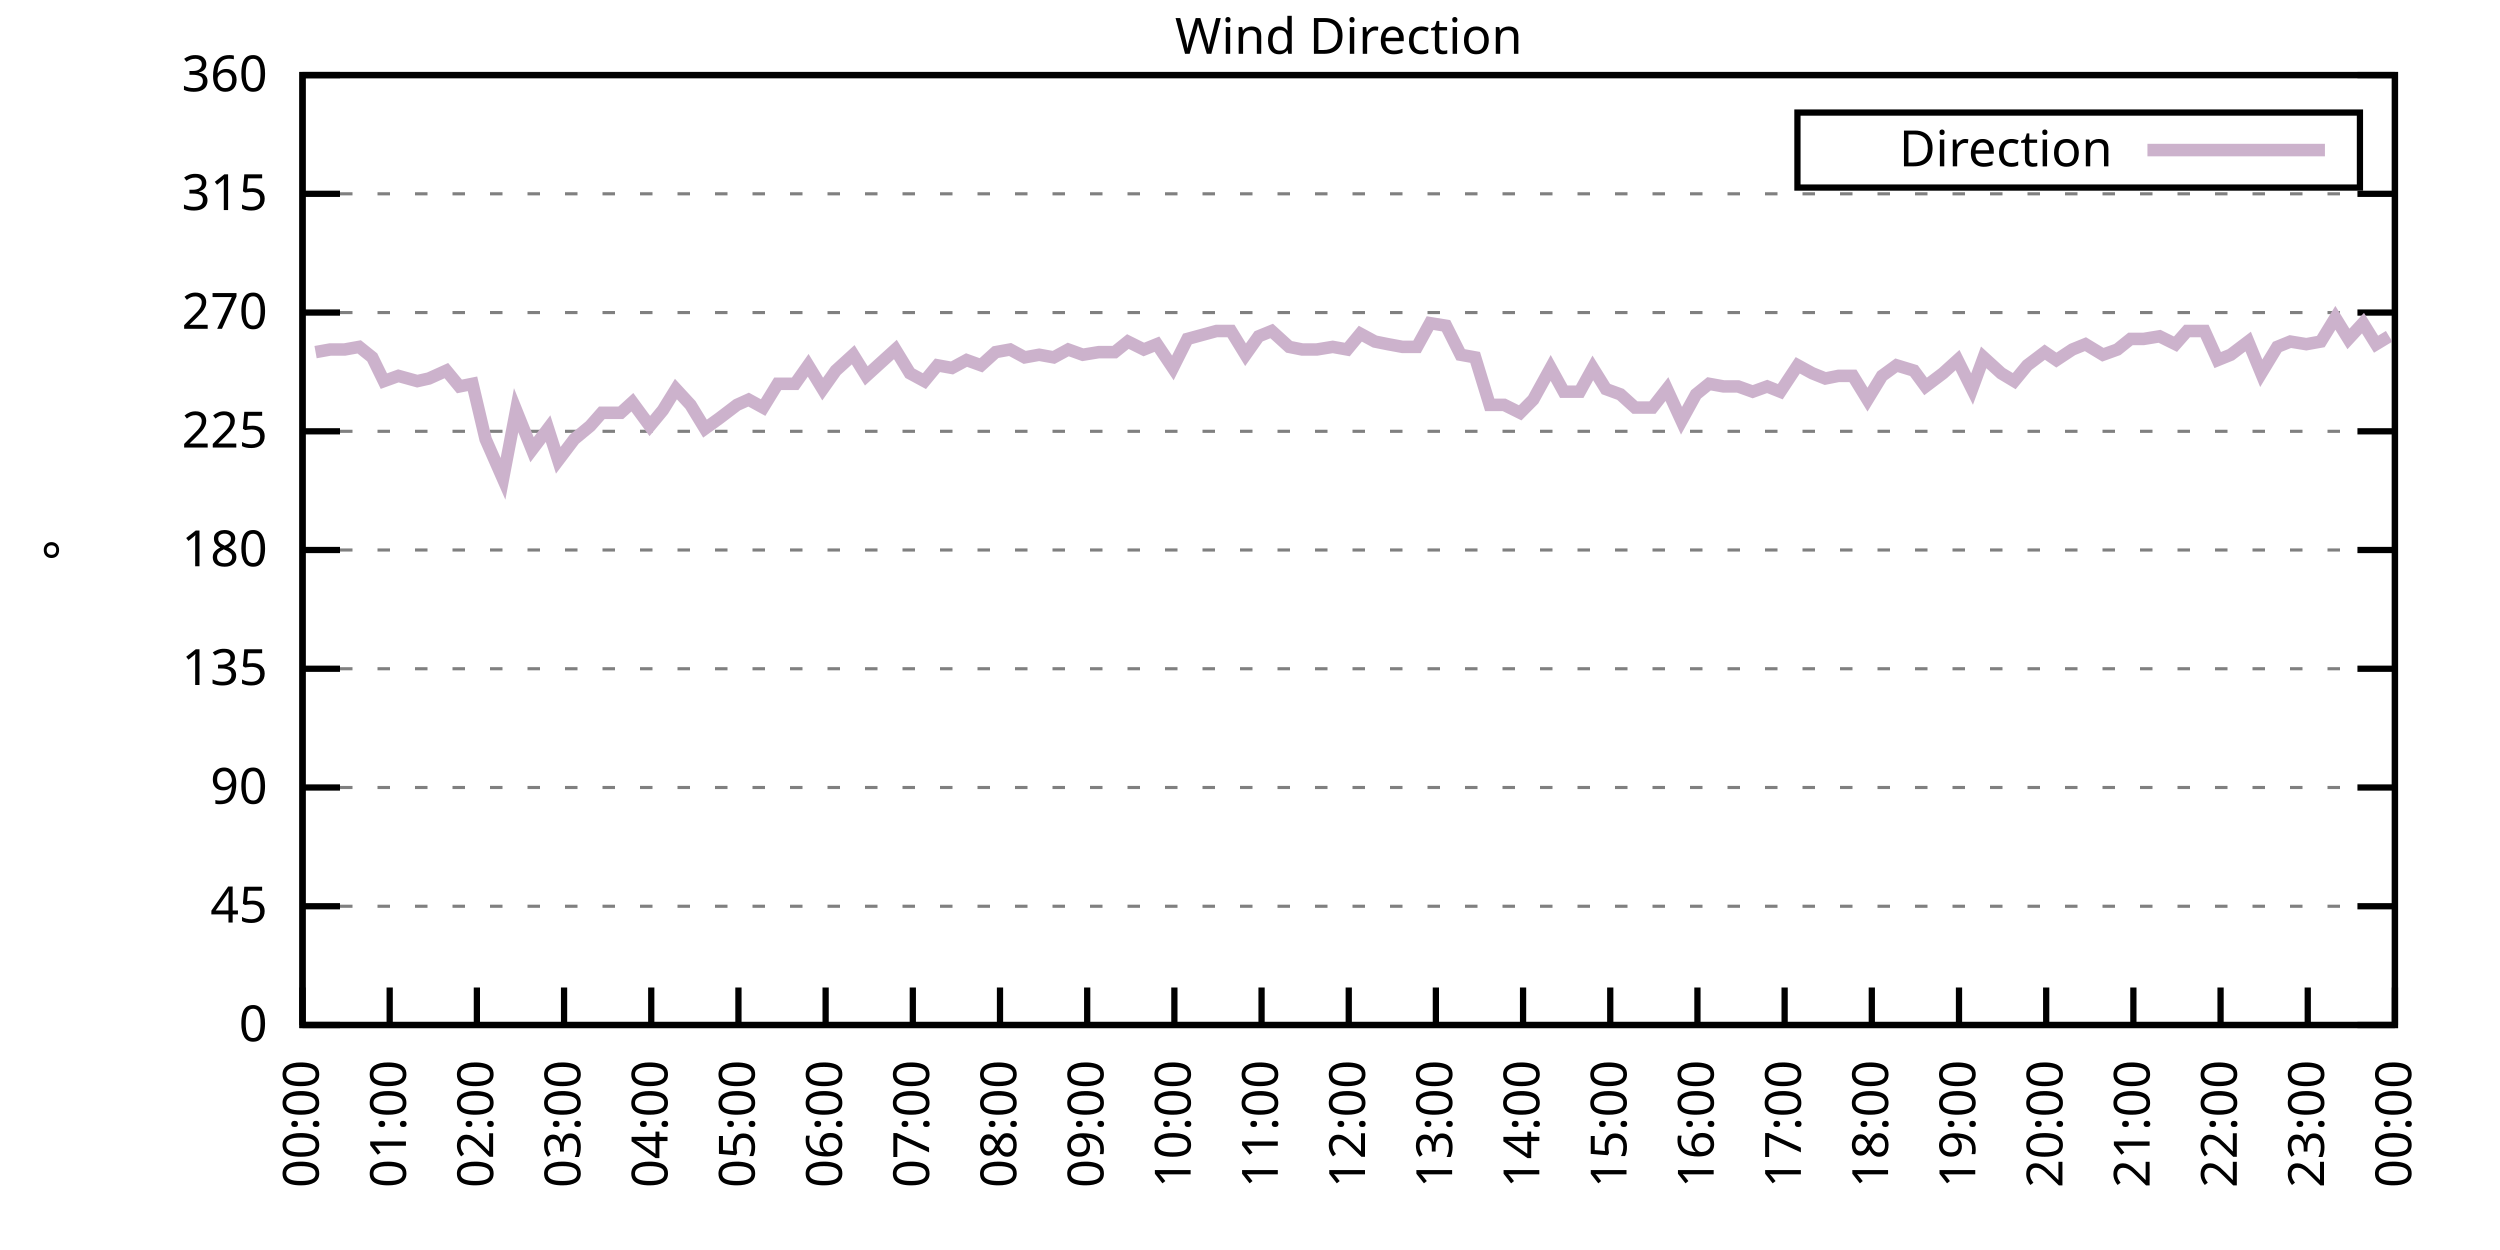
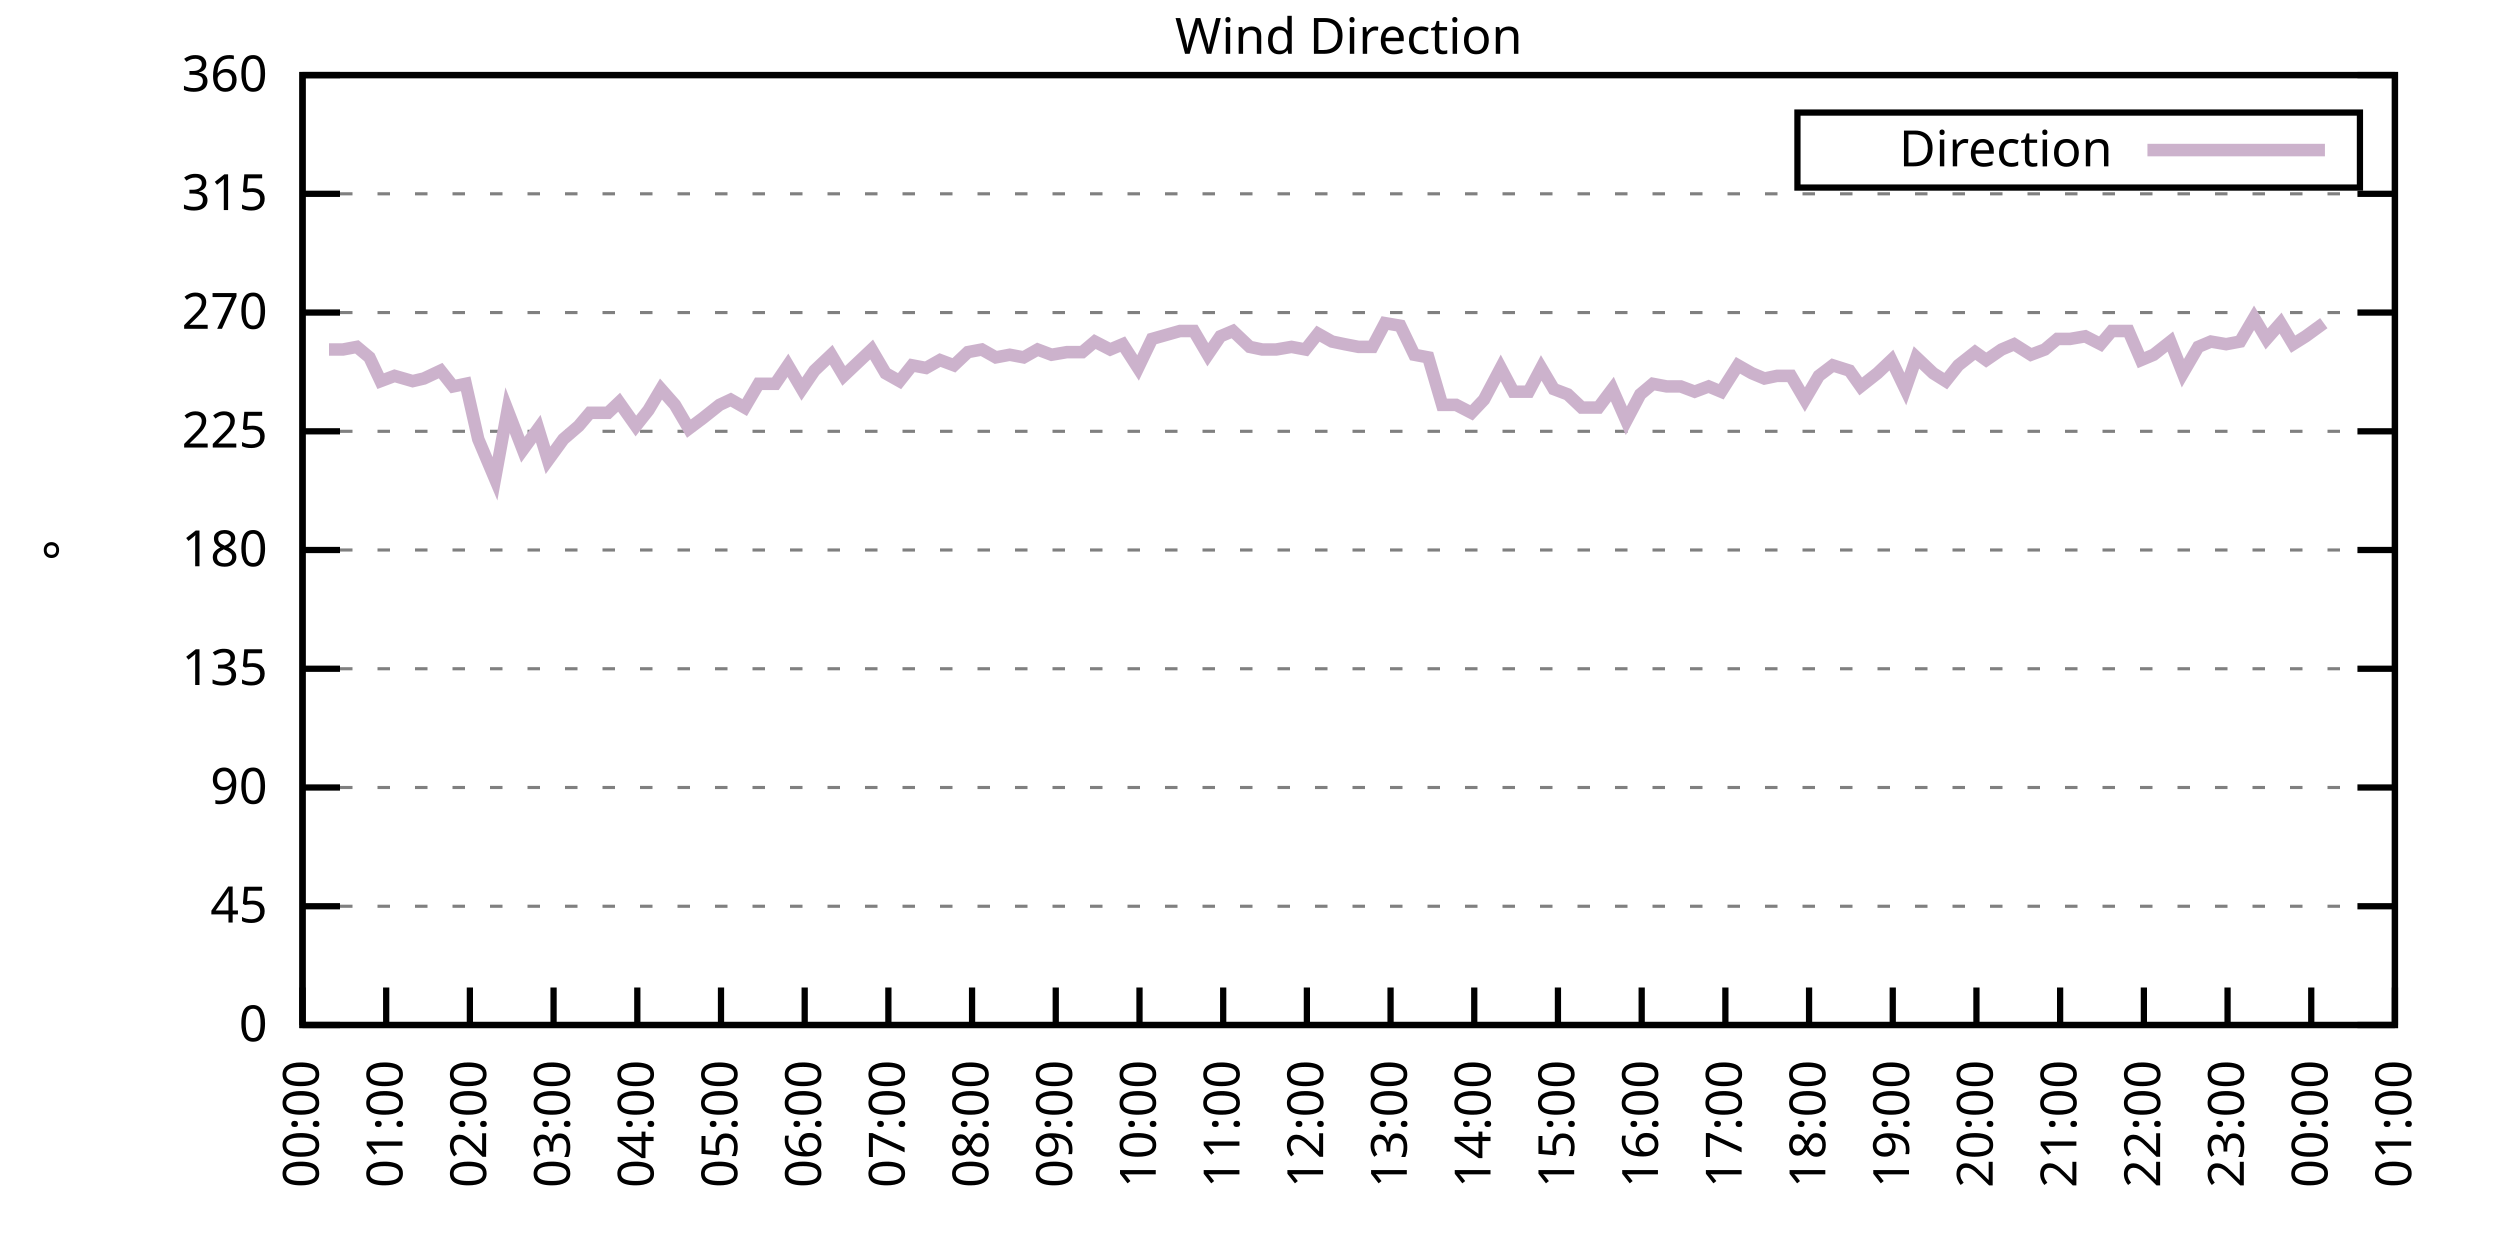
<svg xmlns="http://www.w3.org/2000/svg" xmlns:xlink="http://www.w3.org/1999/xlink" width="400" height="200" viewBox="0 0 400 200">
  <g id="gnuplot_canvas">
    <rect x="0" y="0" width="400" height="200" fill="none" />
    <defs>
      <circle id="gpDot" r="0.5" stroke-width="0.5" stroke="currentColor" />
      <path id="gpPt0" stroke-width="0.333" stroke="currentColor" d="M-1,0 h2 M0,-1 v2" />
      <path id="gpPt1" stroke-width="0.333" stroke="currentColor" d="M-1,-1 L1,1 M1,-1 L-1,1" />
      <path id="gpPt2" stroke-width="0.333" stroke="currentColor" d="M-1,0 L1,0 M0,-1 L0,1 M-1,-1 L1,1 M-1,1 L1,-1" />
      <rect id="gpPt3" stroke-width="0.333" stroke="currentColor" x="-1" y="-1" width="2" height="2" />
      <rect id="gpPt4" stroke-width="0.333" stroke="currentColor" fill="currentColor" x="-1" y="-1" width="2" height="2" />
      <circle id="gpPt5" stroke-width="0.333" stroke="currentColor" cx="0" cy="0" r="1" />
      <use xlink:href="#gpPt5" id="gpPt6" fill="currentColor" stroke="none" />
      <path id="gpPt7" stroke-width="0.333" stroke="currentColor" d="M0,-1.33 L-1.33,0.67 L1.33,0.67 z" />
      <use xlink:href="#gpPt7" id="gpPt8" fill="currentColor" stroke="none" />
      <use xlink:href="#gpPt7" id="gpPt9" stroke="currentColor" transform="rotate(180)" />
      <use xlink:href="#gpPt9" id="gpPt10" fill="currentColor" stroke="none" />
      <use xlink:href="#gpPt3" id="gpPt11" stroke="currentColor" transform="rotate(45)" />
      <use xlink:href="#gpPt11" id="gpPt12" fill="currentColor" stroke="none" />
      <path id="gpPt13" stroke-width="0.333" stroke="currentColor" d="M0,1.330 L1.265,0.411 L0.782,-1.067 L-0.782,-1.076 L-1.265,0.411 z" />
      <use xlink:href="#gpPt13" id="gpPt14" fill="currentColor" stroke="none" />
      <filter id="textbox" filterUnits="objectBoundingBox" x="0" y="0" height="1" width="1">
        <feFlood flood-color="white" flood-opacity="1" result="bgnd" />
        <feComposite in="SourceGraphic" in2="bgnd" operator="atop" />
      </filter>
      <filter id="greybox" filterUnits="objectBoundingBox" x="0" y="0" height="1" width="1">
        <feFlood flood-color="lightgrey" flood-opacity="1" result="grey" />
        <feComposite in="SourceGraphic" in2="grey" operator="atop" />
      </filter>
    </defs>
    <g fill="none" color="white" stroke="currentColor" stroke-width="1.00" stroke-linecap="butt" stroke-linejoin="miter">
</g>
    <g fill="none" color="black" stroke="currentColor" stroke-width="1.00" stroke-linecap="butt" stroke-linejoin="miter">
      <g stroke="none" shape-rendering="crispEdges">
        <polygon fill="rgb(255, 255, 255)" points="48.40,164.00 383.18,164.00 383.18,12.02 48.40,12.02 " />
      </g>
    </g>
    <g fill="none" color="black" stroke="currentColor" stroke-width="1.00" stroke-linecap="butt" stroke-linejoin="miter">
</g>
    <g fill="none" color="black" stroke="black" stroke-width="0.50" stroke-linecap="butt" stroke-linejoin="miter">
</g>
    <g fill="none" color="gray" stroke="currentColor" stroke-width="0.50" stroke-linecap="butt" stroke-linejoin="miter">
      <path stroke="gray" stroke-dasharray="2,4" class="gridline" d="M48.40,164.00 L383.19,164.00  " />
    </g>
    <g fill="none" color="gray" stroke="gray" stroke-width="1.00" stroke-linecap="butt" stroke-linejoin="miter">
</g>
    <g fill="none" color="black" stroke="currentColor" stroke-width="1.00" stroke-linecap="butt" stroke-linejoin="miter">
      <path stroke="black" d="M48.40,164.00 L54.40,164.00 M383.19,164.00 L377.19,164.00  " />
      <g transform="translate(42.80,166.60)" stroke="none" fill="black" font-family="Sans" font-size="8.00" text-anchor="end">
        <text>
          <tspan font-family="Sans"> 0</tspan>
        </text>
      </g>
    </g>
    <g fill="none" color="black" stroke="currentColor" stroke-width="1.00" stroke-linecap="butt" stroke-linejoin="miter">
</g>
    <g fill="none" color="black" stroke="black" stroke-width="0.50" stroke-linecap="butt" stroke-linejoin="miter">
</g>
    <g fill="none" color="gray" stroke="currentColor" stroke-width="0.50" stroke-linecap="butt" stroke-linejoin="miter">
      <path stroke="gray" stroke-dasharray="2,4" class="gridline" d="M48.40,145.00 L383.19,145.00  " />
    </g>
    <g fill="none" color="gray" stroke="gray" stroke-width="1.00" stroke-linecap="butt" stroke-linejoin="miter">
</g>
    <g fill="none" color="black" stroke="currentColor" stroke-width="1.00" stroke-linecap="butt" stroke-linejoin="miter">
      <path stroke="black" d="M48.40,145.00 L54.40,145.00 M383.19,145.00 L377.19,145.00  " />
      <g transform="translate(42.80,147.60)" stroke="none" fill="black" font-family="Sans" font-size="8.00" text-anchor="end">
        <text>
          <tspan font-family="Sans"> 45</tspan>
        </text>
      </g>
    </g>
    <g fill="none" color="black" stroke="currentColor" stroke-width="1.00" stroke-linecap="butt" stroke-linejoin="miter">
</g>
    <g fill="none" color="black" stroke="black" stroke-width="0.50" stroke-linecap="butt" stroke-linejoin="miter">
</g>
    <g fill="none" color="gray" stroke="currentColor" stroke-width="0.50" stroke-linecap="butt" stroke-linejoin="miter">
      <path stroke="gray" stroke-dasharray="2,4" class="gridline" d="M48.40,126.00 L383.19,126.00  " />
    </g>
    <g fill="none" color="gray" stroke="gray" stroke-width="1.00" stroke-linecap="butt" stroke-linejoin="miter">
</g>
    <g fill="none" color="black" stroke="currentColor" stroke-width="1.00" stroke-linecap="butt" stroke-linejoin="miter">
      <path stroke="black" d="M48.40,126.00 L54.40,126.00 M383.19,126.00 L377.19,126.00  " />
      <g transform="translate(42.80,128.60)" stroke="none" fill="black" font-family="Sans" font-size="8.00" text-anchor="end">
        <text>
          <tspan font-family="Sans"> 90</tspan>
        </text>
      </g>
    </g>
    <g fill="none" color="black" stroke="currentColor" stroke-width="1.00" stroke-linecap="butt" stroke-linejoin="miter">
</g>
    <g fill="none" color="black" stroke="black" stroke-width="0.50" stroke-linecap="butt" stroke-linejoin="miter">
</g>
    <g fill="none" color="gray" stroke="currentColor" stroke-width="0.50" stroke-linecap="butt" stroke-linejoin="miter">
      <path stroke="gray" stroke-dasharray="2,4" class="gridline" d="M48.40,107.00 L383.19,107.00  " />
    </g>
    <g fill="none" color="gray" stroke="gray" stroke-width="1.00" stroke-linecap="butt" stroke-linejoin="miter">
</g>
    <g fill="none" color="black" stroke="currentColor" stroke-width="1.00" stroke-linecap="butt" stroke-linejoin="miter">
      <path stroke="black" d="M48.40,107.00 L54.40,107.00 M383.19,107.00 L377.19,107.00  " />
      <g transform="translate(42.80,109.60)" stroke="none" fill="black" font-family="Sans" font-size="8.00" text-anchor="end">
        <text>
          <tspan font-family="Sans"> 135</tspan>
        </text>
      </g>
    </g>
    <g fill="none" color="black" stroke="currentColor" stroke-width="1.00" stroke-linecap="butt" stroke-linejoin="miter">
</g>
    <g fill="none" color="black" stroke="black" stroke-width="0.50" stroke-linecap="butt" stroke-linejoin="miter">
</g>
    <g fill="none" color="gray" stroke="currentColor" stroke-width="0.50" stroke-linecap="butt" stroke-linejoin="miter">
      <path stroke="gray" stroke-dasharray="2,4" class="gridline" d="M48.40,88.00 L383.19,88.00  " />
    </g>
    <g fill="none" color="gray" stroke="gray" stroke-width="1.00" stroke-linecap="butt" stroke-linejoin="miter">
</g>
    <g fill="none" color="black" stroke="currentColor" stroke-width="1.00" stroke-linecap="butt" stroke-linejoin="miter">
      <path stroke="black" d="M48.40,88.00 L54.40,88.00 M383.19,88.00 L377.19,88.00  " />
      <g transform="translate(42.80,90.60)" stroke="none" fill="black" font-family="Sans" font-size="8.00" text-anchor="end">
        <text>
          <tspan font-family="Sans"> 180</tspan>
        </text>
      </g>
    </g>
    <g fill="none" color="black" stroke="currentColor" stroke-width="1.00" stroke-linecap="butt" stroke-linejoin="miter">
</g>
    <g fill="none" color="black" stroke="black" stroke-width="0.50" stroke-linecap="butt" stroke-linejoin="miter">
</g>
    <g fill="none" color="gray" stroke="currentColor" stroke-width="0.50" stroke-linecap="butt" stroke-linejoin="miter">
      <path stroke="gray" stroke-dasharray="2,4" class="gridline" d="M48.40,69.01 L383.19,69.01  " />
    </g>
    <g fill="none" color="gray" stroke="gray" stroke-width="1.00" stroke-linecap="butt" stroke-linejoin="miter">
</g>
    <g fill="none" color="black" stroke="currentColor" stroke-width="1.00" stroke-linecap="butt" stroke-linejoin="miter">
      <path stroke="black" d="M48.40,69.01 L54.40,69.01 M383.19,69.01 L377.19,69.01  " />
      <g transform="translate(42.80,71.61)" stroke="none" fill="black" font-family="Sans" font-size="8.00" text-anchor="end">
        <text>
          <tspan font-family="Sans"> 225</tspan>
        </text>
      </g>
    </g>
    <g fill="none" color="black" stroke="currentColor" stroke-width="1.00" stroke-linecap="butt" stroke-linejoin="miter">
</g>
    <g fill="none" color="black" stroke="black" stroke-width="0.50" stroke-linecap="butt" stroke-linejoin="miter">
</g>
    <g fill="none" color="gray" stroke="currentColor" stroke-width="0.50" stroke-linecap="butt" stroke-linejoin="miter">
      <path stroke="gray" stroke-dasharray="2,4" class="gridline" d="M48.40,50.01 L383.19,50.01  " />
    </g>
    <g fill="none" color="gray" stroke="gray" stroke-width="1.00" stroke-linecap="butt" stroke-linejoin="miter">
</g>
    <g fill="none" color="black" stroke="currentColor" stroke-width="1.00" stroke-linecap="butt" stroke-linejoin="miter">
      <path stroke="black" d="M48.40,50.01 L54.40,50.01 M383.19,50.01 L377.19,50.01  " />
      <g transform="translate(42.80,52.61)" stroke="none" fill="black" font-family="Sans" font-size="8.00" text-anchor="end">
        <text>
          <tspan font-family="Sans"> 270</tspan>
        </text>
      </g>
    </g>
    <g fill="none" color="black" stroke="currentColor" stroke-width="1.00" stroke-linecap="butt" stroke-linejoin="miter">
</g>
    <g fill="none" color="black" stroke="black" stroke-width="0.50" stroke-linecap="butt" stroke-linejoin="miter">
</g>
    <g fill="none" color="gray" stroke="currentColor" stroke-width="0.50" stroke-linecap="butt" stroke-linejoin="miter">
      <path stroke="gray" stroke-dasharray="2,4" class="gridline" d="M48.40,31.01 L383.19,31.01  " />
    </g>
    <g fill="none" color="gray" stroke="gray" stroke-width="1.00" stroke-linecap="butt" stroke-linejoin="miter">
</g>
    <g fill="none" color="black" stroke="currentColor" stroke-width="1.00" stroke-linecap="butt" stroke-linejoin="miter">
      <path stroke="black" d="M48.40,31.01 L54.40,31.01 M383.19,31.01 L377.19,31.01  " />
      <g transform="translate(42.80,33.61)" stroke="none" fill="black" font-family="Sans" font-size="8.00" text-anchor="end">
        <text>
          <tspan font-family="Sans"> 315</tspan>
        </text>
      </g>
    </g>
    <g fill="none" color="black" stroke="currentColor" stroke-width="1.00" stroke-linecap="butt" stroke-linejoin="miter">
</g>
    <g fill="none" color="black" stroke="black" stroke-width="0.50" stroke-linecap="butt" stroke-linejoin="miter">
</g>
    <g fill="none" color="gray" stroke="currentColor" stroke-width="0.50" stroke-linecap="butt" stroke-linejoin="miter">
      <path stroke="gray" stroke-dasharray="2,4" class="gridline" d="M48.40,12.01 L383.19,12.01  " />
    </g>
    <g fill="none" color="gray" stroke="gray" stroke-width="1.00" stroke-linecap="butt" stroke-linejoin="miter">
</g>
    <g fill="none" color="black" stroke="currentColor" stroke-width="1.00" stroke-linecap="butt" stroke-linejoin="miter">
      <path stroke="black" d="M48.40,12.01 L54.40,12.01 M383.19,12.01 L377.19,12.01  " />
      <g transform="translate(42.80,14.61)" stroke="none" fill="black" font-family="Sans" font-size="8.00" text-anchor="end">
        <text>
          <tspan font-family="Sans"> 360</tspan>
        </text>
      </g>
    </g>
    <g fill="none" color="black" stroke="currentColor" stroke-width="1.00" stroke-linecap="butt" stroke-linejoin="miter">
      <path stroke="black" d="M48.40,164.00 L48.40,158.00  " />
      <g transform="translate(51.00,169.60) rotate(270.00)" stroke="none" fill="black" font-family="Sans" font-size="8.00" text-anchor="end">
        <text>
          <tspan font-family="Sans">00:00</tspan>
        </text>
      </g>
    </g>
    <g fill="none" color="black" stroke="currentColor" stroke-width="1.00" stroke-linecap="butt" stroke-linejoin="miter">
-       <path stroke="black" d="M62.35,164.00 L62.35,158.00  " />
-       <g transform="translate(64.95,169.60) rotate(270.00)" stroke="none" fill="black" font-family="Sans" font-size="8.00" text-anchor="end">
+       <path stroke="black" d="M61.79,164.00 L61.79,158.00  " />
+       <g transform="translate(64.39,169.60) rotate(270.00)" stroke="none" fill="black" font-family="Sans" font-size="8.00" text-anchor="end">
        <text>
          <tspan font-family="Sans">01:00</tspan>
        </text>
      </g>
    </g>
    <g fill="none" color="black" stroke="currentColor" stroke-width="1.00" stroke-linecap="butt" stroke-linejoin="miter">
-       <path stroke="black" d="M76.30,164.00 L76.30,158.00  " />
-       <g transform="translate(78.90,169.60) rotate(270.00)" stroke="none" fill="black" font-family="Sans" font-size="8.00" text-anchor="end">
+       <path stroke="black" d="M75.18,164.00 L75.18,158.00  " />
+       <g transform="translate(77.78,169.60) rotate(270.00)" stroke="none" fill="black" font-family="Sans" font-size="8.00" text-anchor="end">
        <text>
          <tspan font-family="Sans">02:00</tspan>
        </text>
      </g>
    </g>
    <g fill="none" color="black" stroke="currentColor" stroke-width="1.00" stroke-linecap="butt" stroke-linejoin="miter">
-       <path stroke="black" d="M90.25,164.00 L90.25,158.00  " />
-       <g transform="translate(92.85,169.60) rotate(270.00)" stroke="none" fill="black" font-family="Sans" font-size="8.00" text-anchor="end">
+       <path stroke="black" d="M88.57,164.00 L88.57,158.00  " />
+       <g transform="translate(91.17,169.60) rotate(270.00)" stroke="none" fill="black" font-family="Sans" font-size="8.00" text-anchor="end">
        <text>
          <tspan font-family="Sans">03:00</tspan>
        </text>
      </g>
    </g>
    <g fill="none" color="black" stroke="currentColor" stroke-width="1.00" stroke-linecap="butt" stroke-linejoin="miter">
-       <path stroke="black" d="M104.20,164.00 L104.20,158.00  " />
-       <g transform="translate(106.80,169.60) rotate(270.00)" stroke="none" fill="black" font-family="Sans" font-size="8.00" text-anchor="end">
+       <path stroke="black" d="M101.97,164.00 L101.97,158.00  " />
+       <g transform="translate(104.57,169.60) rotate(270.00)" stroke="none" fill="black" font-family="Sans" font-size="8.00" text-anchor="end">
        <text>
          <tspan font-family="Sans">04:00</tspan>
        </text>
      </g>
    </g>
    <g fill="none" color="black" stroke="currentColor" stroke-width="1.00" stroke-linecap="butt" stroke-linejoin="miter">
-       <path stroke="black" d="M118.15,164.00 L118.15,158.00  " />
-       <g transform="translate(120.75,169.60) rotate(270.00)" stroke="none" fill="black" font-family="Sans" font-size="8.00" text-anchor="end">
+       <path stroke="black" d="M115.36,164.00 L115.36,158.00  " />
+       <g transform="translate(117.96,169.60) rotate(270.00)" stroke="none" fill="black" font-family="Sans" font-size="8.00" text-anchor="end">
        <text>
          <tspan font-family="Sans">05:00</tspan>
        </text>
      </g>
    </g>
    <g fill="none" color="black" stroke="currentColor" stroke-width="1.00" stroke-linecap="butt" stroke-linejoin="miter">
-       <path stroke="black" d="M132.10,164.00 L132.10,158.00  " />
-       <g transform="translate(134.70,169.60) rotate(270.00)" stroke="none" fill="black" font-family="Sans" font-size="8.00" text-anchor="end">
+       <path stroke="black" d="M128.75,164.00 L128.75,158.00  " />
+       <g transform="translate(131.35,169.60) rotate(270.00)" stroke="none" fill="black" font-family="Sans" font-size="8.00" text-anchor="end">
        <text>
          <tspan font-family="Sans">06:00</tspan>
        </text>
      </g>
    </g>
    <g fill="none" color="black" stroke="currentColor" stroke-width="1.00" stroke-linecap="butt" stroke-linejoin="miter">
-       <path stroke="black" d="M146.05,164.00 L146.05,158.00  " />
-       <g transform="translate(148.65,169.60) rotate(270.00)" stroke="none" fill="black" font-family="Sans" font-size="8.00" text-anchor="end">
+       <path stroke="black" d="M142.14,164.00 L142.14,158.00  " />
+       <g transform="translate(144.74,169.60) rotate(270.00)" stroke="none" fill="black" font-family="Sans" font-size="8.00" text-anchor="end">
        <text>
          <tspan font-family="Sans">07:00</tspan>
        </text>
      </g>
    </g>
    <g fill="none" color="black" stroke="currentColor" stroke-width="1.00" stroke-linecap="butt" stroke-linejoin="miter">
-       <path stroke="black" d="M160.00,164.00 L160.00,158.00  " />
-       <g transform="translate(162.60,169.60) rotate(270.00)" stroke="none" fill="black" font-family="Sans" font-size="8.00" text-anchor="end">
+       <path stroke="black" d="M155.53,164.00 L155.53,158.00  " />
+       <g transform="translate(158.13,169.60) rotate(270.00)" stroke="none" fill="black" font-family="Sans" font-size="8.00" text-anchor="end">
        <text>
          <tspan font-family="Sans">08:00</tspan>
        </text>
      </g>
    </g>
    <g fill="none" color="black" stroke="currentColor" stroke-width="1.00" stroke-linecap="butt" stroke-linejoin="miter">
-       <path stroke="black" d="M173.95,164.00 L173.95,158.00  " />
-       <g transform="translate(176.55,169.60) rotate(270.00)" stroke="none" fill="black" font-family="Sans" font-size="8.00" text-anchor="end">
+       <path stroke="black" d="M168.92,164.00 L168.92,158.00  " />
+       <g transform="translate(171.52,169.60) rotate(270.00)" stroke="none" fill="black" font-family="Sans" font-size="8.00" text-anchor="end">
        <text>
          <tspan font-family="Sans">09:00</tspan>
        </text>
      </g>
    </g>
    <g fill="none" color="black" stroke="currentColor" stroke-width="1.00" stroke-linecap="butt" stroke-linejoin="miter">
-       <path stroke="black" d="M187.90,164.00 L187.90,158.00  " />
-       <g transform="translate(190.50,169.60) rotate(270.00)" stroke="none" fill="black" font-family="Sans" font-size="8.00" text-anchor="end">
+       <path stroke="black" d="M182.32,164.00 L182.32,158.00  " />
+       <g transform="translate(184.92,169.60) rotate(270.00)" stroke="none" fill="black" font-family="Sans" font-size="8.00" text-anchor="end">
        <text>
          <tspan font-family="Sans">10:00</tspan>
        </text>
      </g>
    </g>
    <g fill="none" color="black" stroke="currentColor" stroke-width="1.00" stroke-linecap="butt" stroke-linejoin="miter">
-       <path stroke="black" d="M201.85,164.00 L201.85,158.00  " />
-       <g transform="translate(204.45,169.60) rotate(270.00)" stroke="none" fill="black" font-family="Sans" font-size="8.00" text-anchor="end">
+       <path stroke="black" d="M195.71,164.00 L195.71,158.00  " />
+       <g transform="translate(198.31,169.60) rotate(270.00)" stroke="none" fill="black" font-family="Sans" font-size="8.00" text-anchor="end">
        <text>
          <tspan font-family="Sans">11:00</tspan>
        </text>
      </g>
    </g>
    <g fill="none" color="black" stroke="currentColor" stroke-width="1.00" stroke-linecap="butt" stroke-linejoin="miter">
-       <path stroke="black" d="M215.80,164.00 L215.80,158.00  " />
-       <g transform="translate(218.40,169.60) rotate(270.00)" stroke="none" fill="black" font-family="Sans" font-size="8.00" text-anchor="end">
+       <path stroke="black" d="M209.10,164.00 L209.10,158.00  " />
+       <g transform="translate(211.70,169.60) rotate(270.00)" stroke="none" fill="black" font-family="Sans" font-size="8.00" text-anchor="end">
        <text>
          <tspan font-family="Sans">12:00</tspan>
        </text>
      </g>
    </g>
    <g fill="none" color="black" stroke="currentColor" stroke-width="1.00" stroke-linecap="butt" stroke-linejoin="miter">
-       <path stroke="black" d="M229.74,164.00 L229.74,158.00  " />
-       <g transform="translate(232.34,169.60) rotate(270.00)" stroke="none" fill="black" font-family="Sans" font-size="8.00" text-anchor="end">
+       <path stroke="black" d="M222.49,164.00 L222.49,158.00  " />
+       <g transform="translate(225.09,169.60) rotate(270.00)" stroke="none" fill="black" font-family="Sans" font-size="8.00" text-anchor="end">
        <text>
          <tspan font-family="Sans">13:00</tspan>
        </text>
      </g>
    </g>
    <g fill="none" color="black" stroke="currentColor" stroke-width="1.00" stroke-linecap="butt" stroke-linejoin="miter">
-       <path stroke="black" d="M243.69,164.00 L243.69,158.00  " />
-       <g transform="translate(246.29,169.60) rotate(270.00)" stroke="none" fill="black" font-family="Sans" font-size="8.00" text-anchor="end">
+       <path stroke="black" d="M235.88,164.00 L235.88,158.00  " />
+       <g transform="translate(238.48,169.60) rotate(270.00)" stroke="none" fill="black" font-family="Sans" font-size="8.00" text-anchor="end">
        <text>
          <tspan font-family="Sans">14:00</tspan>
        </text>
      </g>
    </g>
    <g fill="none" color="black" stroke="currentColor" stroke-width="1.00" stroke-linecap="butt" stroke-linejoin="miter">
-       <path stroke="black" d="M257.64,164.00 L257.64,158.00  " />
-       <g transform="translate(260.24,169.60) rotate(270.00)" stroke="none" fill="black" font-family="Sans" font-size="8.00" text-anchor="end">
+       <path stroke="black" d="M249.27,164.00 L249.27,158.00  " />
+       <g transform="translate(251.87,169.60) rotate(270.00)" stroke="none" fill="black" font-family="Sans" font-size="8.00" text-anchor="end">
        <text>
          <tspan font-family="Sans">15:00</tspan>
        </text>
      </g>
    </g>
    <g fill="none" color="black" stroke="currentColor" stroke-width="1.00" stroke-linecap="butt" stroke-linejoin="miter">
-       <path stroke="black" d="M271.59,164.00 L271.59,158.00  " />
-       <g transform="translate(274.19,169.60) rotate(270.00)" stroke="none" fill="black" font-family="Sans" font-size="8.00" text-anchor="end">
+       <path stroke="black" d="M262.67,164.00 L262.67,158.00  " />
+       <g transform="translate(265.27,169.60) rotate(270.00)" stroke="none" fill="black" font-family="Sans" font-size="8.00" text-anchor="end">
        <text>
          <tspan font-family="Sans">16:00</tspan>
        </text>
      </g>
    </g>
    <g fill="none" color="black" stroke="currentColor" stroke-width="1.00" stroke-linecap="butt" stroke-linejoin="miter">
-       <path stroke="black" d="M285.54,164.00 L285.54,158.00  " />
-       <g transform="translate(288.14,169.60) rotate(270.00)" stroke="none" fill="black" font-family="Sans" font-size="8.00" text-anchor="end">
+       <path stroke="black" d="M276.06,164.00 L276.06,158.00  " />
+       <g transform="translate(278.66,169.60) rotate(270.00)" stroke="none" fill="black" font-family="Sans" font-size="8.00" text-anchor="end">
        <text>
          <tspan font-family="Sans">17:00</tspan>
        </text>
      </g>
    </g>
    <g fill="none" color="black" stroke="currentColor" stroke-width="1.00" stroke-linecap="butt" stroke-linejoin="miter">
-       <path stroke="black" d="M299.49,164.00 L299.49,158.00  " />
-       <g transform="translate(302.09,169.60) rotate(270.00)" stroke="none" fill="black" font-family="Sans" font-size="8.00" text-anchor="end">
+       <path stroke="black" d="M289.45,164.00 L289.45,158.00  " />
+       <g transform="translate(292.05,169.60) rotate(270.00)" stroke="none" fill="black" font-family="Sans" font-size="8.00" text-anchor="end">
        <text>
          <tspan font-family="Sans">18:00</tspan>
        </text>
      </g>
    </g>
    <g fill="none" color="black" stroke="currentColor" stroke-width="1.00" stroke-linecap="butt" stroke-linejoin="miter">
-       <path stroke="black" d="M313.44,164.00 L313.44,158.00  " />
-       <g transform="translate(316.04,169.60) rotate(270.00)" stroke="none" fill="black" font-family="Sans" font-size="8.00" text-anchor="end">
+       <path stroke="black" d="M302.84,164.00 L302.84,158.00  " />
+       <g transform="translate(305.44,169.60) rotate(270.00)" stroke="none" fill="black" font-family="Sans" font-size="8.00" text-anchor="end">
        <text>
          <tspan font-family="Sans">19:00</tspan>
        </text>
      </g>
    </g>
    <g fill="none" color="black" stroke="currentColor" stroke-width="1.00" stroke-linecap="butt" stroke-linejoin="miter">
-       <path stroke="black" d="M327.39,164.00 L327.39,158.00  " />
-       <g transform="translate(329.99,169.60) rotate(270.00)" stroke="none" fill="black" font-family="Sans" font-size="8.00" text-anchor="end">
+       <path stroke="black" d="M316.23,164.00 L316.23,158.00  " />
+       <g transform="translate(318.83,169.60) rotate(270.00)" stroke="none" fill="black" font-family="Sans" font-size="8.00" text-anchor="end">
        <text>
          <tspan font-family="Sans">20:00</tspan>
        </text>
      </g>
    </g>
    <g fill="none" color="black" stroke="currentColor" stroke-width="1.00" stroke-linecap="butt" stroke-linejoin="miter">
-       <path stroke="black" d="M341.34,164.00 L341.34,158.00  " />
-       <g transform="translate(343.94,169.60) rotate(270.00)" stroke="none" fill="black" font-family="Sans" font-size="8.00" text-anchor="end">
+       <path stroke="black" d="M329.62,164.00 L329.62,158.00  " />
+       <g transform="translate(332.22,169.60) rotate(270.00)" stroke="none" fill="black" font-family="Sans" font-size="8.00" text-anchor="end">
        <text>
          <tspan font-family="Sans">21:00</tspan>
        </text>
      </g>
    </g>
    <g fill="none" color="black" stroke="currentColor" stroke-width="1.00" stroke-linecap="butt" stroke-linejoin="miter">
-       <path stroke="black" d="M355.29,164.00 L355.29,158.00  " />
-       <g transform="translate(357.89,169.60) rotate(270.00)" stroke="none" fill="black" font-family="Sans" font-size="8.00" text-anchor="end">
+       <path stroke="black" d="M343.02,164.00 L343.02,158.00  " />
+       <g transform="translate(345.62,169.60) rotate(270.00)" stroke="none" fill="black" font-family="Sans" font-size="8.00" text-anchor="end">
        <text>
          <tspan font-family="Sans">22:00</tspan>
        </text>
      </g>
    </g>
    <g fill="none" color="black" stroke="currentColor" stroke-width="1.00" stroke-linecap="butt" stroke-linejoin="miter">
-       <path stroke="black" d="M369.24,164.00 L369.24,158.00  " />
-       <g transform="translate(371.84,169.60) rotate(270.00)" stroke="none" fill="black" font-family="Sans" font-size="8.00" text-anchor="end">
+       <path stroke="black" d="M356.41,164.00 L356.41,158.00  " />
+       <g transform="translate(359.01,169.60) rotate(270.00)" stroke="none" fill="black" font-family="Sans" font-size="8.00" text-anchor="end">
        <text>
          <tspan font-family="Sans">23:00</tspan>
+         </text>
+       </g>
+     </g>
+     <g fill="none" color="black" stroke="currentColor" stroke-width="1.00" stroke-linecap="butt" stroke-linejoin="miter">
+       <path stroke="black" d="M369.80,164.00 L369.80,158.00  " />
+       <g transform="translate(372.40,169.60) rotate(270.00)" stroke="none" fill="black" font-family="Sans" font-size="8.00" text-anchor="end">
+         <text>
+           <tspan font-family="Sans">00:00</tspan>
        </text>
      </g>
    </g>
    <g fill="none" color="black" stroke="currentColor" stroke-width="1.00" stroke-linecap="butt" stroke-linejoin="miter">
      <path stroke="black" d="M383.19,164.00 L383.19,158.00  " />
      <g transform="translate(385.79,169.60) rotate(270.00)" stroke="none" fill="black" font-family="Sans" font-size="8.00" text-anchor="end">
        <text>
-           <tspan font-family="Sans">00:00</tspan>
+           <tspan font-family="Sans">01:00</tspan>
        </text>
      </g>
    </g>
    <g fill="none" color="black" stroke="currentColor" stroke-width="1.00" stroke-linecap="butt" stroke-linejoin="miter">
</g>
    <g fill="none" color="black" stroke="currentColor" stroke-width="1.00" stroke-linecap="butt" stroke-linejoin="miter">
      <path stroke="black" d="M48.40,12.01 L48.40,164.00 L383.19,164.00 L383.19,12.01 L48.40,12.01 Z  " />
    </g>
    <g fill="none" color="black" stroke="currentColor" stroke-width="1.00" stroke-linecap="butt" stroke-linejoin="miter">
</g>
    <g fill="none" color="black" stroke="currentColor" stroke-width="1.00" stroke-linecap="butt" stroke-linejoin="miter">
      <path stroke="black" d="M287.59,30.01 L287.59,18.01 L377.59,18.01 L377.59,30.01 L287.59,30.01 Z  " />
    </g>
    <g id="Wind_direction_plot_1">
      <g fill="none" color="white" stroke="black" stroke-width="2.00" stroke-linecap="butt" stroke-linejoin="miter">
</g>
      <g fill="none" color="black" stroke="currentColor" stroke-width="2.00" stroke-linecap="butt" stroke-linejoin="miter">
        <g transform="translate(337.99,26.61)" stroke="none" fill="black" font-family="Sans" font-size="8.00" text-anchor="end">
          <text>
            <tspan font-family="Sans">Direction</tspan>
          </text>
        </g>
      </g>
      <g fill="none" color="black" stroke="currentColor" stroke-width="2.00" stroke-linecap="butt" stroke-linejoin="miter">
-         <path stroke="rgb(204, 178, 204)" d="M343.59,24.01 L371.99,24.01 M50.49,56.34 L52.82,55.92 L55.14,55.92 L57.47,55.50 L59.56,57.18 L61.42,60.98   L63.74,60.14 L66.77,60.98 L68.63,60.56 L71.42,59.30 L73.51,61.83 L75.60,61.41 L77.69,70.27 L80.48,76.61   L82.58,65.63 L85.13,71.96 L87.69,68.58 L89.32,73.65 L91.88,70.27 L94.43,68.16 L96.29,66.05 L99.32,66.05   L101.18,64.36 L103.97,68.16 L106.06,65.63 L108.15,62.25 L110.48,64.78 L112.80,68.58 L115.13,66.90 L117.92,64.78   L119.78,63.94 L122.10,65.21 L124.43,61.41 L127.22,61.41 L129.31,58.45 L131.63,62.25 L133.72,59.30 L136.51,56.76   L138.61,60.14 L140.93,58.03 L143.26,55.92 L145.58,59.72 L147.91,60.98 L150.00,58.45 L152.32,58.87 L154.65,57.61   L156.97,58.45 L159.30,56.34 L161.62,55.92 L163.95,57.18 L166.27,56.76 L168.60,57.18 L170.92,55.92 L173.25,56.76   L175.81,56.34 L178.36,56.34 L180.46,54.65 L183.01,55.92 L185.11,55.07 L187.66,58.87 L189.99,54.23 L194.64,52.96   L196.96,52.96 L199.29,56.76 L201.38,53.81 L203.47,52.96 L206.26,55.50 L208.36,55.92 L210.68,55.92 L213.24,55.50   L215.56,55.92 L217.65,53.39 L219.98,54.65 L222.07,55.07 L224.40,55.50 L226.72,55.50 L228.81,51.70 L231.37,52.12   L233.70,56.76 L236.02,57.18 L238.35,64.78 L240.67,64.78 L243.23,66.05 L245.32,63.94 L248.11,58.87 L250.20,62.67   L252.76,62.67 L254.85,58.87 L256.95,62.25 L259.27,63.10 L261.60,65.21 L264.39,65.21 L266.71,62.25 L269.04,67.32   L271.36,63.10 L273.45,61.41 L275.78,61.83 L278.10,61.83 L280.43,62.67 L282.75,61.83 L284.85,62.67 L287.64,58.45   L289.96,59.72 L292.05,60.56 L294.15,60.14 L296.47,60.14 L298.80,63.94 L301.12,60.14 L303.44,58.45 L306.23,59.30   L308.09,61.83 L310.88,59.72 L313.21,57.61 L315.53,62.25 L317.39,57.18 L320.18,59.72 L322.28,60.98 L324.37,58.45   L327.16,56.34 L329.02,57.61 L331.58,55.92 L333.67,55.07 L336.46,56.76 L338.78,55.92 L340.88,54.23 L342.97,54.23   L345.53,53.81 L348.08,55.07 L349.94,52.96 L352.73,52.96 L354.83,57.61 L356.92,56.76 L359.71,54.65 L361.80,59.72   L364.36,55.50 L366.45,54.65 L369.01,55.07 L371.33,54.65 L373.66,50.85 L375.75,54.23 L378.08,51.70 L380.17,55.07   L382.26,53.81  " />
+         <path stroke="rgb(204, 178, 204)" d="M343.59,24.01 L371.99,24.01 M52.64,55.92 L54.87,55.92 L57.10,55.50 L59.11,57.18 L60.90,60.98 L63.13,60.14   L66.03,60.98 L67.82,60.56 L70.50,59.30 L72.50,61.83 L74.51,61.41 L76.52,70.27 L79.20,76.61 L81.21,65.63   L83.66,71.96 L86.12,68.58 L87.68,73.65 L90.14,70.27 L92.59,68.16 L94.38,66.05 L97.28,66.05 L99.06,64.36   L101.74,68.16 L103.75,65.63 L105.76,62.25 L107.99,64.78 L110.22,68.58 L112.46,66.90 L115.13,64.78 L116.92,63.94   L119.15,65.21 L121.38,61.41 L124.06,61.41 L126.07,58.45 L128.30,62.25 L130.31,59.30 L132.99,56.76 L135.00,60.14   L137.23,58.03 L139.46,55.92 L141.69,59.72 L143.93,60.98 L145.94,58.45 L148.17,58.87 L150.40,57.61 L152.63,58.45   L154.86,56.34 L157.10,55.92 L159.33,57.18 L161.56,56.76 L163.79,57.18 L166.02,55.92 L168.25,56.76 L170.71,56.34   L173.17,56.34 L175.17,54.65 L177.63,55.92 L179.64,55.07 L182.09,58.87 L184.32,54.23 L188.79,52.96 L191.02,52.96   L193.25,56.76 L195.26,53.81 L197.27,52.96 L199.95,55.50 L201.96,55.92 L204.19,55.92 L206.64,55.50 L208.88,55.92   L210.88,53.39 L213.12,54.65 L215.13,55.07 L217.36,55.50 L219.59,55.50 L221.60,51.70 L224.05,52.12 L226.29,56.76   L228.52,57.18 L230.75,64.78 L232.98,64.78 L235.44,66.05 L237.44,63.94 L240.12,58.87 L242.13,62.67 L244.59,62.67   L246.60,58.87 L248.60,62.25 L250.84,63.10 L253.07,65.21 L255.75,65.21 L257.98,62.25 L260.21,67.32 L262.44,63.10   L264.45,61.41 L266.68,61.83 L268.92,61.83 L271.15,62.67 L273.38,61.83 L275.39,62.67 L278.07,58.45 L280.30,59.72   L282.31,60.56 L284.32,60.14 L286.55,60.14 L288.78,63.94 L291.01,60.14 L293.24,58.45 L295.92,59.30 L297.71,61.83   L300.39,59.72 L302.62,57.61 L304.85,62.25 L306.63,57.18 L309.31,59.72 L311.32,60.98 L313.33,58.45 L316.01,56.34   L317.79,57.61 L320.25,55.92 L322.26,55.07 L324.94,56.76 L327.17,55.92 L329.18,54.23 L331.19,54.23 L333.64,53.81   L336.10,55.07 L337.88,52.96 L340.56,52.96 L342.57,57.61 L344.58,56.76 L347.26,54.65 L349.26,59.72 L351.72,55.50   L353.73,54.65 L356.18,55.07 L358.42,54.65 L360.65,50.85 L362.66,54.23 L364.89,51.70 L366.90,55.07 L368.91,53.81   L371.81,51.70  " />
      </g>
    </g>
    <g fill="none" color="black" stroke="currentColor" stroke-width="2.00" stroke-linecap="butt" stroke-linejoin="miter">
</g>
    <g fill="none" color="black" stroke="black" stroke-width="1.00" stroke-linecap="butt" stroke-linejoin="miter">
</g>
    <g fill="none" color="black" stroke="currentColor" stroke-width="1.00" stroke-linecap="butt" stroke-linejoin="miter">
      <path stroke="black" d="M48.40,12.01 L48.40,164.00 L383.19,164.00 L383.19,12.01 L48.40,12.01 Z  " />
      <g transform="translate(12.80,88.01) rotate(270.00)" stroke="none" fill="black" font-family="Sans" font-size="8.00" text-anchor="middle">
        <text>
          <tspan font-family="Sans">°</tspan>
        </text>
      </g>
    </g>
    <g fill="none" color="black" stroke="currentColor" stroke-width="1.00" stroke-linecap="butt" stroke-linejoin="miter">
</g>
    <g fill="none" color="black" stroke="currentColor" stroke-width="1.00" stroke-linecap="butt" stroke-linejoin="miter">
      <g transform="translate(215.79,8.61)" stroke="none" fill="black" font-family="Sans" font-size="8.00" text-anchor="middle">
        <text>
          <tspan font-family="Sans">Wind Direction</tspan>
        </text>
      </g>
    </g>
    <g fill="none" color="black" stroke="currentColor" stroke-width="1.00" stroke-linecap="butt" stroke-linejoin="miter">
</g>
  </g>
</svg>
